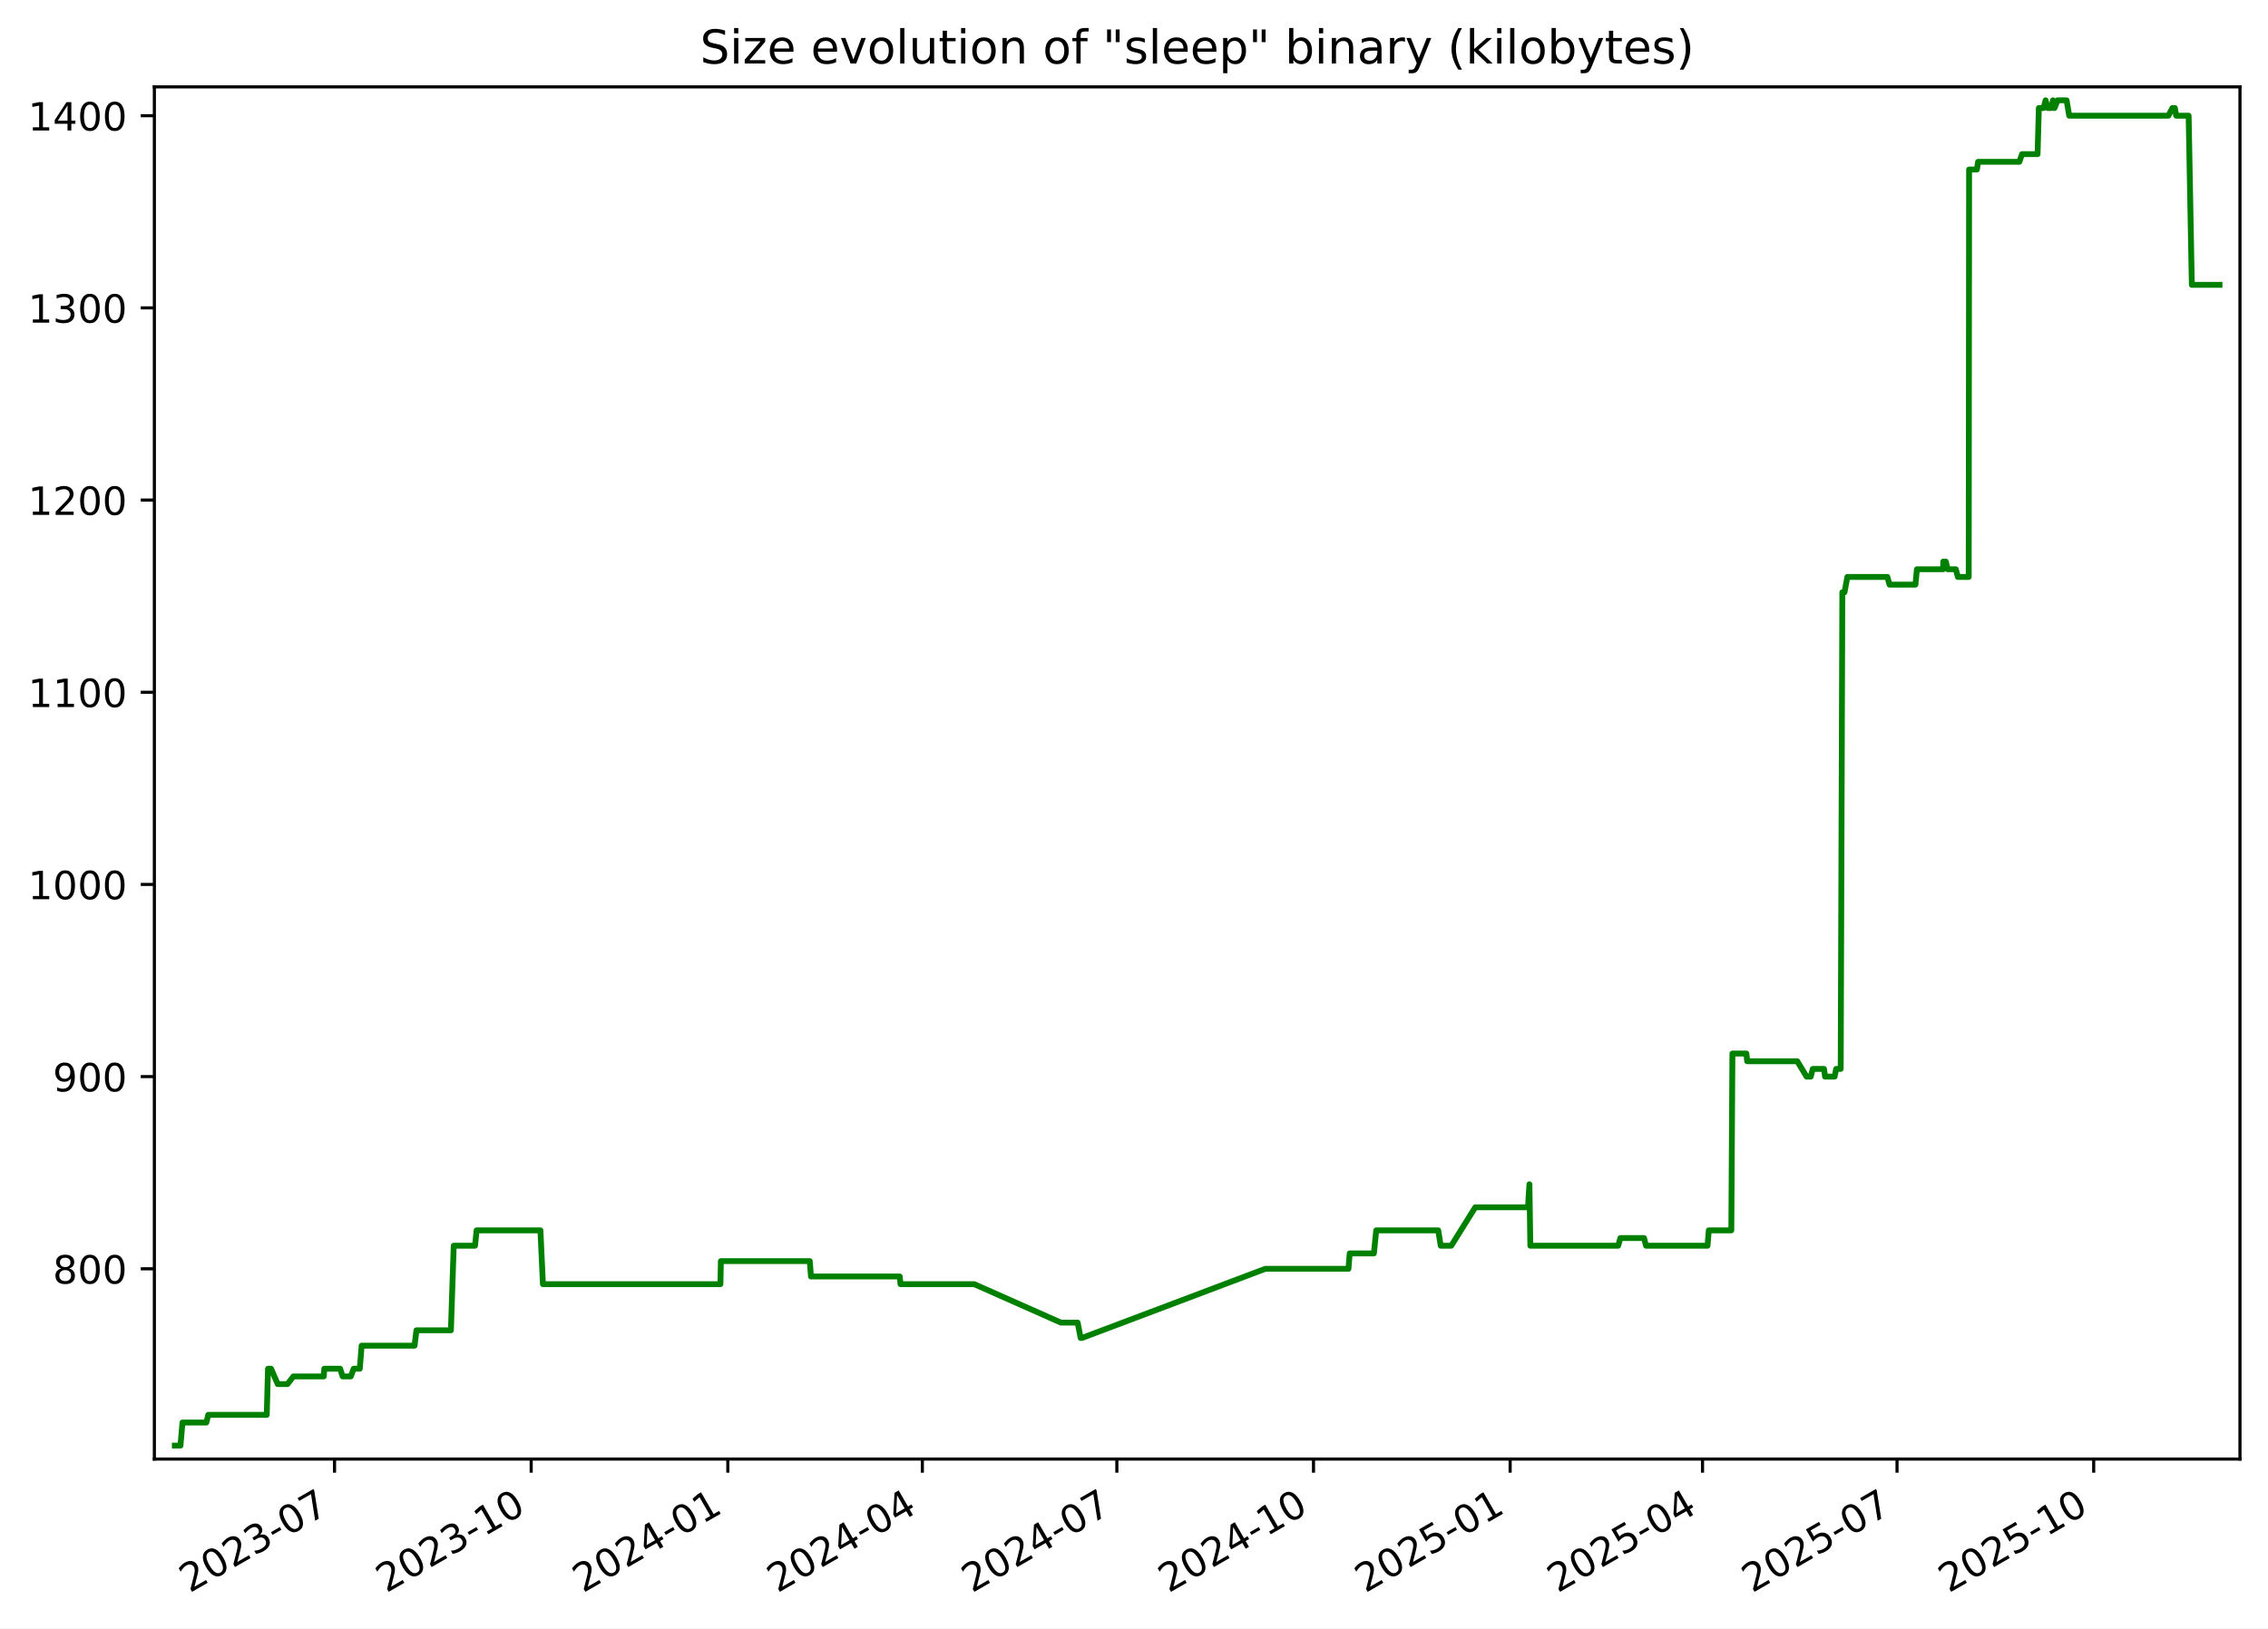
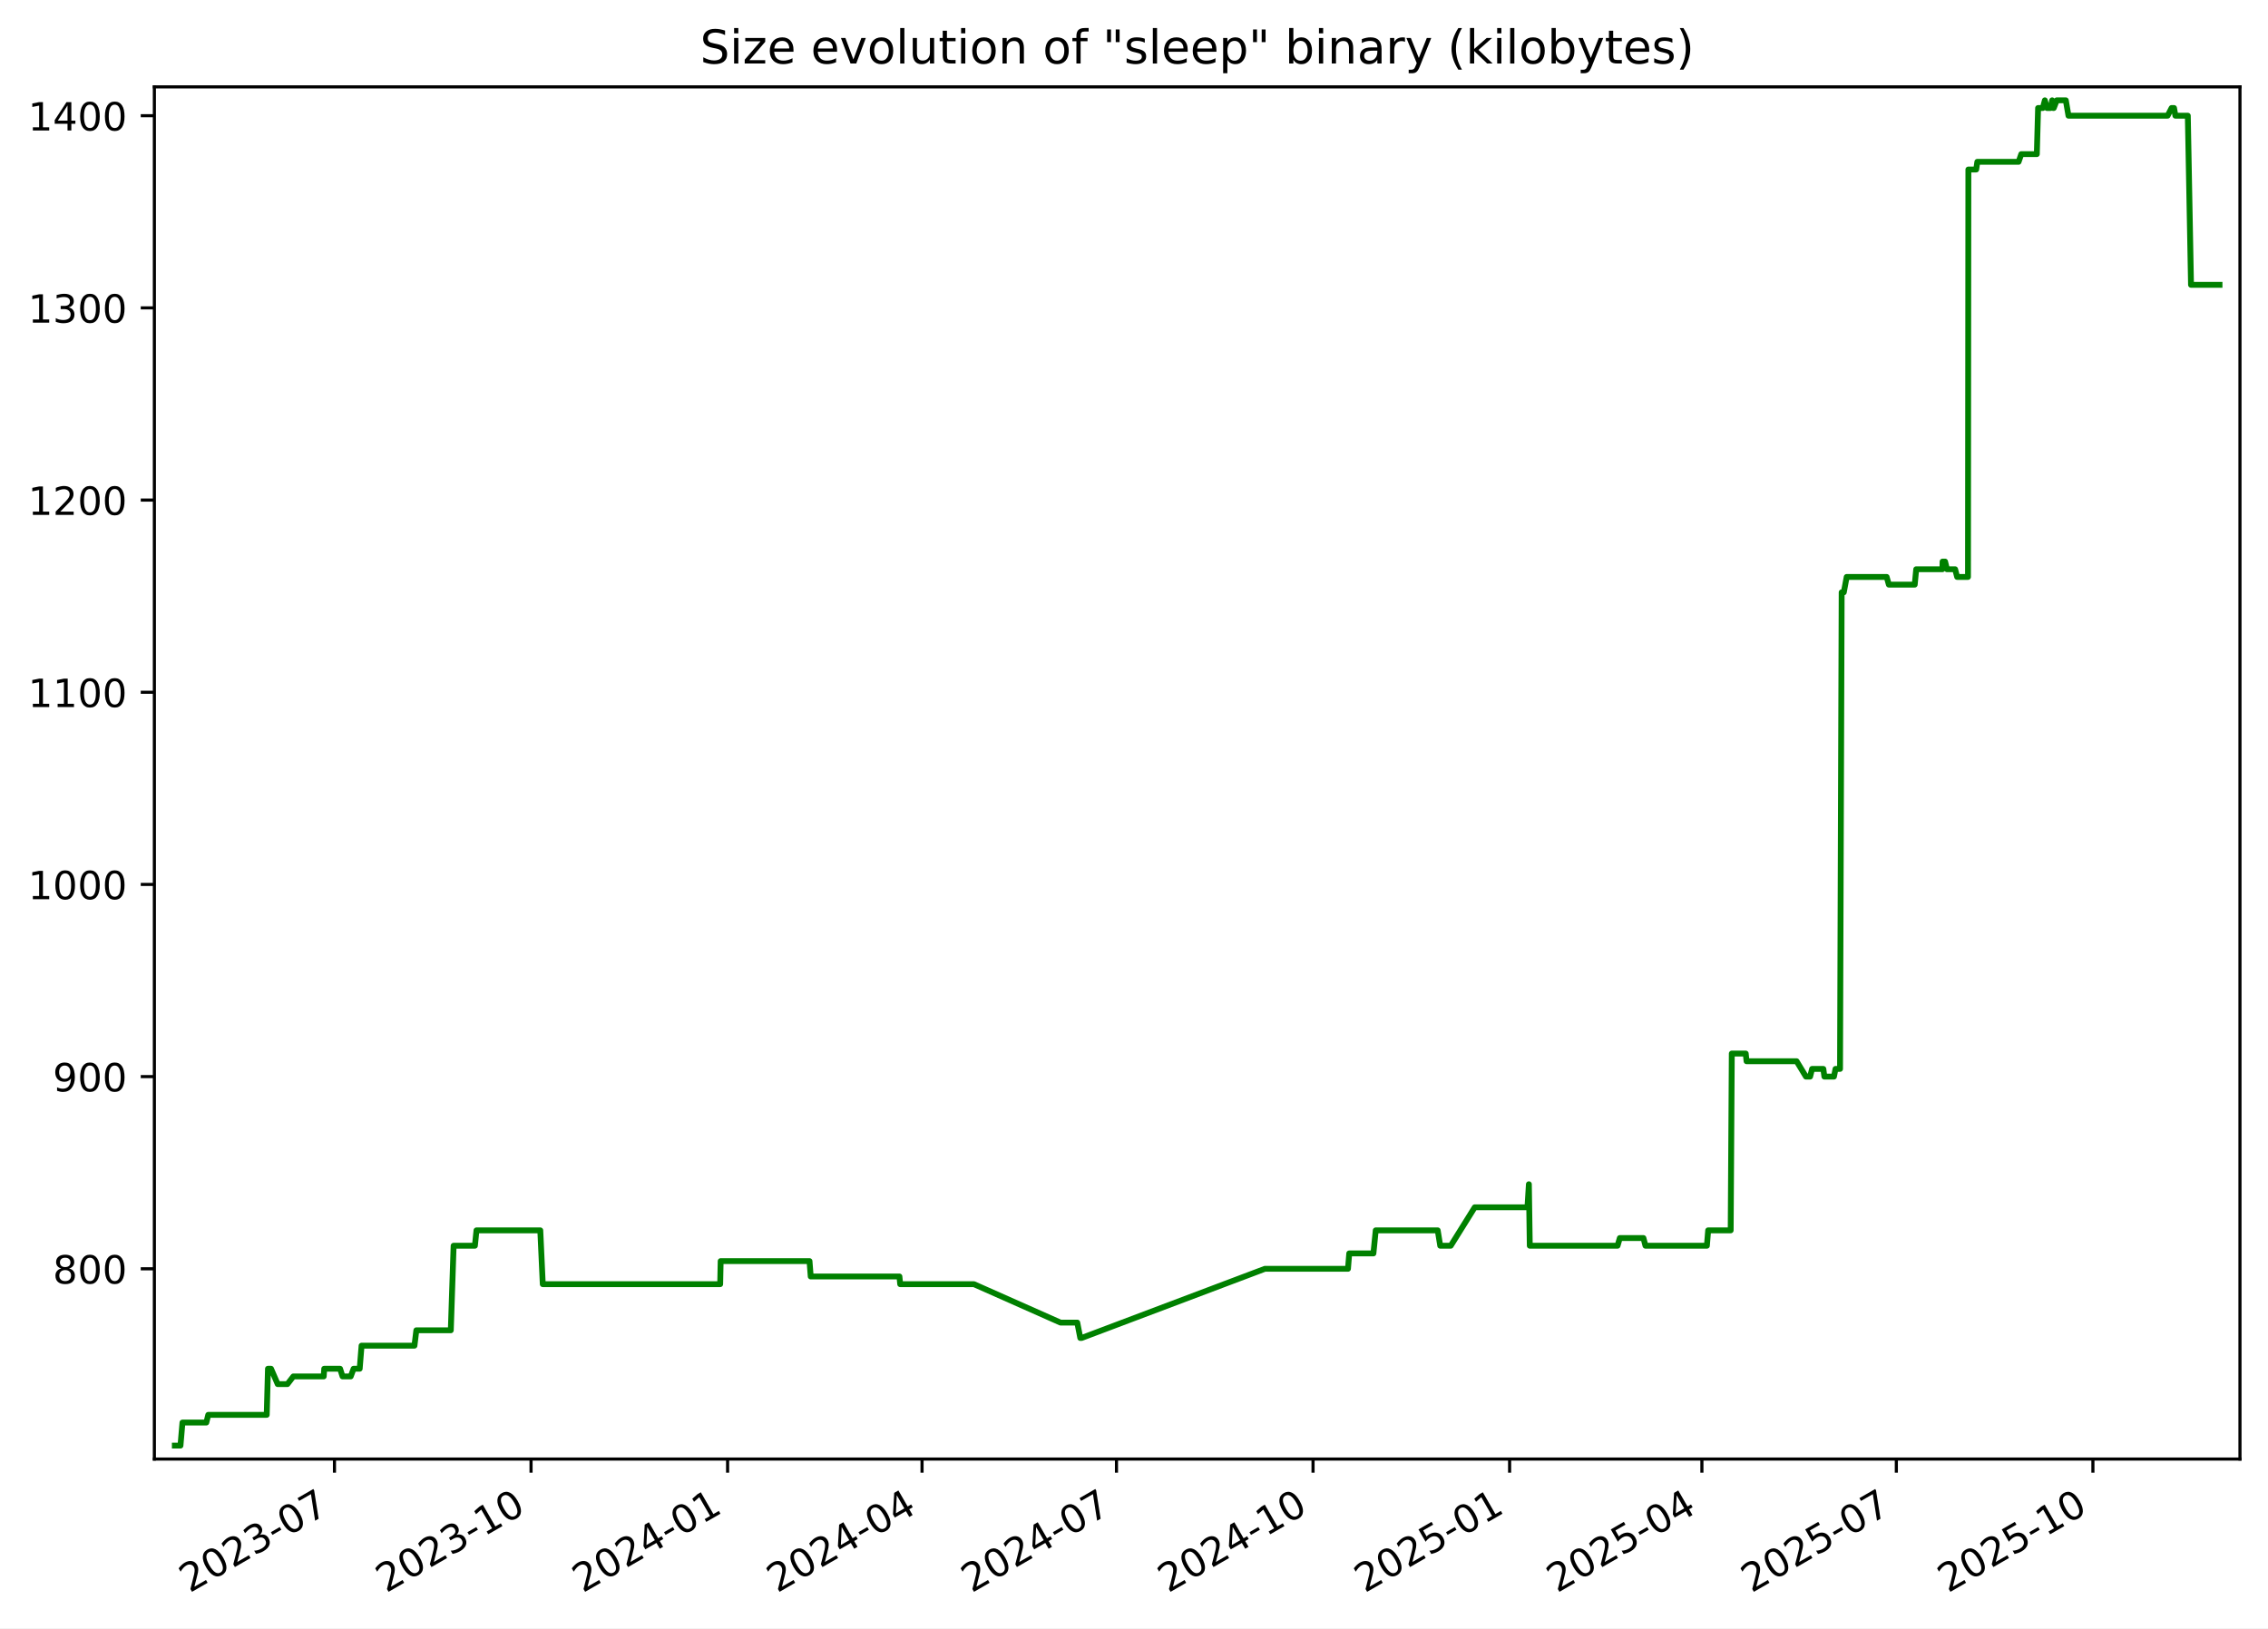
<svg xmlns="http://www.w3.org/2000/svg" xmlns:xlink="http://www.w3.org/1999/xlink" width="582.53pt" height="418.303pt" viewBox="0 0 582.53 418.303" version="1.1">
  <defs>
    <style type="text/css">*{stroke-linejoin: round; stroke-linecap: butt}</style>
  </defs>
  <g id="figure_1">
    <g id="patch_1">
      <path d="M -0 418.303  L 582.53 418.303  L 582.53 0  L -0 0  z " style="fill: #ffffff" />
    </g>
    <g id="axes_1">
      <g id="patch_2">
        <path d="M 39.65 374.83  L 575.33 374.83  L 575.33 22.318  L 39.65 22.318  z " style="fill: #ffffff" />
      </g>
      <g id="matplotlib.axis_1">
        <g id="xtick_1">
          <g id="line2d_1">
            <defs>
-               <path id="mabc9fa12fc" d="M 0 0  L 0 3.5  " style="stroke: #000000; stroke-width: 0.8" />
+               <path id="mcb34188fa7" d="M 0 0  L 0 3.5  " style="stroke: #000000; stroke-width: 0.8" />
            </defs>
            <g>
-               <use xlink:href="#mabc9fa12fc" x="85.924" y="374.83" style="stroke: #000000; stroke-width: 0.8" />
+               <use xlink:href="#mcb34188fa7" x="85.907" y="374.83" style="stroke: #000000; stroke-width: 0.8" />
            </g>
          </g>
          <g id="text_1">
-             <g transform="translate(48.6991 409.302) rotate(-30) scale(0.1 -0.1)">
+             <g transform="translate(48.6825 409.302) rotate(-30) scale(0.1 -0.1)">
              <defs>
                <path id="DejaVuSans-32" d="M 1228 531  L 3431 531  L 3431 0  L 469 0  L 469 531  Q 828 903 1448 1529  Q 2069 2156 2228 2338  Q 2531 2678 2651 2914  Q 2772 3150 2772 3378  Q 2772 3750 2511 3984  Q 2250 4219 1831 4219  Q 1534 4219 1204 4116  Q 875 4013 500 3803  L 500 4441  Q 881 4594 1212 4672  Q 1544 4750 1819 4750  Q 2544 4750 2975 4387  Q 3406 4025 3406 3419  Q 3406 3131 3298 2873  Q 3191 2616 2906 2266  Q 2828 2175 2409 1742  Q 1991 1309 1228 531  z " transform="scale(0.015625)" />
                <path id="DejaVuSans-30" d="M 2034 4250  Q 1547 4250 1301 3770  Q 1056 3291 1056 2328  Q 1056 1369 1301 889  Q 1547 409 2034 409  Q 2525 409 2770 889  Q 3016 1369 3016 2328  Q 3016 3291 2770 3770  Q 2525 4250 2034 4250  z M 2034 4750  Q 2819 4750 3233 4129  Q 3647 3509 3647 2328  Q 3647 1150 3233 529  Q 2819 -91 2034 -91  Q 1250 -91 836 529  Q 422 1150 422 2328  Q 422 3509 836 4129  Q 1250 4750 2034 4750  z " transform="scale(0.015625)" />
                <path id="DejaVuSans-33" d="M 2597 2516  Q 3050 2419 3304 2112  Q 3559 1806 3559 1356  Q 3559 666 3084 287  Q 2609 -91 1734 -91  Q 1441 -91 1130 -33  Q 819 25 488 141  L 488 750  Q 750 597 1062 519  Q 1375 441 1716 441  Q 2309 441 2620 675  Q 2931 909 2931 1356  Q 2931 1769 2642 2001  Q 2353 2234 1838 2234  L 1294 2234  L 1294 2753  L 1863 2753  Q 2328 2753 2575 2939  Q 2822 3125 2822 3475  Q 2822 3834 2567 4026  Q 2313 4219 1838 4219  Q 1578 4219 1281 4162  Q 984 4106 628 3988  L 628 4550  Q 988 4650 1302 4700  Q 1616 4750 1894 4750  Q 2613 4750 3031 4423  Q 3450 4097 3450 3541  Q 3450 3153 3228 2886  Q 3006 2619 2597 2516  z " transform="scale(0.015625)" />
                <path id="DejaVuSans-2d" d="M 313 2009  L 1997 2009  L 1997 1497  L 313 1497  L 313 2009  z " transform="scale(0.015625)" />
                <path id="DejaVuSans-37" d="M 525 4666  L 3525 4666  L 3525 4397  L 1831 0  L 1172 0  L 2766 4134  L 525 4134  L 525 4666  z " transform="scale(0.015625)" />
              </defs>
              <use xlink:href="#DejaVuSans-32" />
              <use xlink:href="#DejaVuSans-30" x="63.623" />
              <use xlink:href="#DejaVuSans-32" x="127.246" />
              <use xlink:href="#DejaVuSans-33" x="190.869" />
              <use xlink:href="#DejaVuSans-2d" x="254.492" />
              <use xlink:href="#DejaVuSans-30" x="290.576" />
              <use xlink:href="#DejaVuSans-37" x="354.199" />
            </g>
          </g>
        </g>
        <g id="xtick_2">
          <g id="line2d_2">
            <g>
-               <use xlink:href="#mabc9fa12fc" x="136.433" y="374.83" style="stroke: #000000; stroke-width: 0.8" />
+               <use xlink:href="#mcb34188fa7" x="136.396" y="374.83" style="stroke: #000000; stroke-width: 0.8" />
            </g>
          </g>
          <g id="text_2">
-             <g transform="translate(99.20779 409.302) rotate(-30) scale(0.1 -0.1)">
+             <g transform="translate(99.17074 409.302) rotate(-30) scale(0.1 -0.1)">
              <defs>
                <path id="DejaVuSans-31" d="M 794 531  L 1825 531  L 1825 4091  L 703 3866  L 703 4441  L 1819 4666  L 2450 4666  L 2450 531  L 3481 531  L 3481 0  L 794 0  L 794 531  z " transform="scale(0.015625)" />
              </defs>
              <use xlink:href="#DejaVuSans-32" />
              <use xlink:href="#DejaVuSans-30" x="63.623" />
              <use xlink:href="#DejaVuSans-32" x="127.246" />
              <use xlink:href="#DejaVuSans-33" x="190.869" />
              <use xlink:href="#DejaVuSans-2d" x="254.492" />
              <use xlink:href="#DejaVuSans-31" x="290.576" />
              <use xlink:href="#DejaVuSans-30" x="354.199" />
            </g>
          </g>
        </g>
        <g id="xtick_3">
          <g id="line2d_3">
            <g>
-               <use xlink:href="#mabc9fa12fc" x="186.941" y="374.83" style="stroke: #000000; stroke-width: 0.8" />
+               <use xlink:href="#mcb34188fa7" x="186.884" y="374.83" style="stroke: #000000; stroke-width: 0.8" />
            </g>
          </g>
          <g id="text_3">
-             <g transform="translate(149.7165 409.302) rotate(-30) scale(0.1 -0.1)">
+             <g transform="translate(149.659 409.302) rotate(-30) scale(0.1 -0.1)">
              <defs>
                <path id="DejaVuSans-34" d="M 2419 4116  L 825 1625  L 2419 1625  L 2419 4116  z M 2253 4666  L 3047 4666  L 3047 1625  L 3713 1625  L 3713 1100  L 3047 1100  L 3047 0  L 2419 0  L 2419 1100  L 313 1100  L 313 1709  L 2253 4666  z " transform="scale(0.015625)" />
              </defs>
              <use xlink:href="#DejaVuSans-32" />
              <use xlink:href="#DejaVuSans-30" x="63.623" />
              <use xlink:href="#DejaVuSans-32" x="127.246" />
              <use xlink:href="#DejaVuSans-34" x="190.869" />
              <use xlink:href="#DejaVuSans-2d" x="254.492" />
              <use xlink:href="#DejaVuSans-30" x="290.576" />
              <use xlink:href="#DejaVuSans-31" x="354.199" />
            </g>
          </g>
        </g>
        <g id="xtick_4">
          <g id="line2d_4">
            <g>
-               <use xlink:href="#mabc9fa12fc" x="236.901" y="374.83" style="stroke: #000000; stroke-width: 0.8" />
+               <use xlink:href="#mcb34188fa7" x="236.823" y="374.83" style="stroke: #000000; stroke-width: 0.8" />
            </g>
          </g>
          <g id="text_4">
-             <g transform="translate(199.6762 409.302) rotate(-30) scale(0.1 -0.1)">
+             <g transform="translate(199.5984 409.302) rotate(-30) scale(0.1 -0.1)">
              <use xlink:href="#DejaVuSans-32" />
              <use xlink:href="#DejaVuSans-30" x="63.623" />
              <use xlink:href="#DejaVuSans-32" x="127.246" />
              <use xlink:href="#DejaVuSans-34" x="190.869" />
              <use xlink:href="#DejaVuSans-2d" x="254.492" />
              <use xlink:href="#DejaVuSans-30" x="290.576" />
              <use xlink:href="#DejaVuSans-34" x="354.199" />
            </g>
          </g>
        </g>
        <g id="xtick_5">
          <g id="line2d_5">
            <g>
-               <use xlink:href="#mabc9fa12fc" x="286.861" y="374.83" style="stroke: #000000; stroke-width: 0.8" />
+               <use xlink:href="#mcb34188fa7" x="286.763" y="374.83" style="stroke: #000000; stroke-width: 0.8" />
            </g>
          </g>
          <g id="text_5">
-             <g transform="translate(249.6358 409.302) rotate(-30) scale(0.1 -0.1)">
+             <g transform="translate(249.5379 409.302) rotate(-30) scale(0.1 -0.1)">
              <use xlink:href="#DejaVuSans-32" />
              <use xlink:href="#DejaVuSans-30" x="63.623" />
              <use xlink:href="#DejaVuSans-32" x="127.246" />
              <use xlink:href="#DejaVuSans-34" x="190.869" />
              <use xlink:href="#DejaVuSans-2d" x="254.492" />
              <use xlink:href="#DejaVuSans-30" x="290.576" />
              <use xlink:href="#DejaVuSans-37" x="354.199" />
            </g>
          </g>
        </g>
        <g id="xtick_6">
          <g id="line2d_6">
            <g>
-               <use xlink:href="#mabc9fa12fc" x="337.369" y="374.83" style="stroke: #000000; stroke-width: 0.8" />
+               <use xlink:href="#mcb34188fa7" x="337.251" y="374.83" style="stroke: #000000; stroke-width: 0.8" />
            </g>
          </g>
          <g id="text_6">
-             <g transform="translate(300.1445 409.302) rotate(-30) scale(0.1 -0.1)">
+             <g transform="translate(300.0261 409.302) rotate(-30) scale(0.1 -0.1)">
              <use xlink:href="#DejaVuSans-32" />
              <use xlink:href="#DejaVuSans-30" x="63.623" />
              <use xlink:href="#DejaVuSans-32" x="127.246" />
              <use xlink:href="#DejaVuSans-34" x="190.869" />
              <use xlink:href="#DejaVuSans-2d" x="254.492" />
              <use xlink:href="#DejaVuSans-31" x="290.576" />
              <use xlink:href="#DejaVuSans-30" x="354.199" />
            </g>
          </g>
        </g>
        <g id="xtick_7">
          <g id="line2d_7">
            <g>
-               <use xlink:href="#mabc9fa12fc" x="387.878" y="374.83" style="stroke: #000000; stroke-width: 0.8" />
+               <use xlink:href="#mcb34188fa7" x="387.739" y="374.83" style="stroke: #000000; stroke-width: 0.8" />
            </g>
          </g>
          <g id="text_7">
-             <g transform="translate(350.6532 409.302) rotate(-30) scale(0.1 -0.1)">
+             <g transform="translate(350.5144 409.302) rotate(-30) scale(0.1 -0.1)">
              <defs>
                <path id="DejaVuSans-35" d="M 691 4666  L 3169 4666  L 3169 4134  L 1269 4134  L 1269 2991  Q 1406 3038 1543 3061  Q 1681 3084 1819 3084  Q 2600 3084 3056 2656  Q 3513 2228 3513 1497  Q 3513 744 3044 326  Q 2575 -91 1722 -91  Q 1428 -91 1123 -41  Q 819 9 494 109  L 494 744  Q 775 591 1075 516  Q 1375 441 1709 441  Q 2250 441 2565 725  Q 2881 1009 2881 1497  Q 2881 1984 2565 2268  Q 2250 2553 1709 2553  Q 1456 2553 1204 2497  Q 953 2441 691 2322  L 691 4666  z " transform="scale(0.015625)" />
              </defs>
              <use xlink:href="#DejaVuSans-32" />
              <use xlink:href="#DejaVuSans-30" x="63.623" />
              <use xlink:href="#DejaVuSans-32" x="127.246" />
              <use xlink:href="#DejaVuSans-35" x="190.869" />
              <use xlink:href="#DejaVuSans-2d" x="254.492" />
              <use xlink:href="#DejaVuSans-30" x="290.576" />
              <use xlink:href="#DejaVuSans-31" x="354.199" />
            </g>
          </g>
        </g>
        <g id="xtick_8">
          <g id="line2d_8">
            <g>
-               <use xlink:href="#mabc9fa12fc" x="437.289" y="374.83" style="stroke: #000000; stroke-width: 0.8" />
+               <use xlink:href="#mcb34188fa7" x="437.13" y="374.83" style="stroke: #000000; stroke-width: 0.8" />
            </g>
          </g>
          <g id="text_8">
-             <g transform="translate(400.0639 409.302) rotate(-30) scale(0.1 -0.1)">
+             <g transform="translate(399.9051 409.302) rotate(-30) scale(0.1 -0.1)">
              <use xlink:href="#DejaVuSans-32" />
              <use xlink:href="#DejaVuSans-30" x="63.623" />
              <use xlink:href="#DejaVuSans-32" x="127.246" />
              <use xlink:href="#DejaVuSans-35" x="190.869" />
              <use xlink:href="#DejaVuSans-2d" x="254.492" />
              <use xlink:href="#DejaVuSans-30" x="290.576" />
              <use xlink:href="#DejaVuSans-34" x="354.199" />
            </g>
          </g>
        </g>
        <g id="xtick_9">
          <g id="line2d_9">
            <g>
-               <use xlink:href="#mabc9fa12fc" x="487.248" y="374.83" style="stroke: #000000; stroke-width: 0.8" />
+               <use xlink:href="#mcb34188fa7" x="487.069" y="374.83" style="stroke: #000000; stroke-width: 0.8" />
            </g>
          </g>
          <g id="text_9">
-             <g transform="translate(450.0236 409.302) rotate(-30) scale(0.1 -0.1)">
+             <g transform="translate(449.8445 409.302) rotate(-30) scale(0.1 -0.1)">
              <use xlink:href="#DejaVuSans-32" />
              <use xlink:href="#DejaVuSans-30" x="63.623" />
              <use xlink:href="#DejaVuSans-32" x="127.246" />
              <use xlink:href="#DejaVuSans-35" x="190.869" />
              <use xlink:href="#DejaVuSans-2d" x="254.492" />
              <use xlink:href="#DejaVuSans-30" x="290.576" />
              <use xlink:href="#DejaVuSans-37" x="354.199" />
            </g>
          </g>
        </g>
        <g id="xtick_10">
          <g id="line2d_10">
            <g>
-               <use xlink:href="#mabc9fa12fc" x="537.757" y="374.83" style="stroke: #000000; stroke-width: 0.8" />
+               <use xlink:href="#mcb34188fa7" x="537.558" y="374.83" style="stroke: #000000; stroke-width: 0.8" />
            </g>
          </g>
          <g id="text_10">
-             <g transform="translate(500.5322 409.302) rotate(-30) scale(0.1 -0.1)">
+             <g transform="translate(500.3327 409.302) rotate(-30) scale(0.1 -0.1)">
              <use xlink:href="#DejaVuSans-32" />
              <use xlink:href="#DejaVuSans-30" x="63.623" />
              <use xlink:href="#DejaVuSans-32" x="127.246" />
              <use xlink:href="#DejaVuSans-35" x="190.869" />
              <use xlink:href="#DejaVuSans-2d" x="254.492" />
              <use xlink:href="#DejaVuSans-31" x="290.576" />
              <use xlink:href="#DejaVuSans-30" x="354.199" />
            </g>
          </g>
        </g>
      </g>
      <g id="matplotlib.axis_2">
        <g id="ytick_1">
          <g id="line2d_11">
            <defs>
-               <path id="m7bd4a6ca8e" d="M 0 0  L -3.5 0  " style="stroke: #000000; stroke-width: 0.8" />
+               <path id="m05cca117c2" d="M 0 0  L -3.5 0  " style="stroke: #000000; stroke-width: 0.8" />
            </defs>
            <g>
-               <use xlink:href="#m7bd4a6ca8e" x="39.65" y="325.952" style="stroke: #000000; stroke-width: 0.8" />
+               <use xlink:href="#m05cca117c2" x="39.65" y="325.952" style="stroke: #000000; stroke-width: 0.8" />
            </g>
          </g>
          <g id="text_11">
            <g transform="translate(13.5625 329.7516) scale(0.1 -0.1)">
              <defs>
                <path id="DejaVuSans-38" d="M 2034 2216  Q 1584 2216 1326 1975  Q 1069 1734 1069 1313  Q 1069 891 1326 650  Q 1584 409 2034 409  Q 2484 409 2743 651  Q 3003 894 3003 1313  Q 3003 1734 2745 1975  Q 2488 2216 2034 2216  z M 1403 2484  Q 997 2584 770 2862  Q 544 3141 544 3541  Q 544 4100 942 4425  Q 1341 4750 2034 4750  Q 2731 4750 3128 4425  Q 3525 4100 3525 3541  Q 3525 3141 3298 2862  Q 3072 2584 2669 2484  Q 3125 2378 3379 2068  Q 3634 1759 3634 1313  Q 3634 634 3220 271  Q 2806 -91 2034 -91  Q 1263 -91 848 271  Q 434 634 434 1313  Q 434 1759 690 2068  Q 947 2378 1403 2484  z M 1172 3481  Q 1172 3119 1398 2916  Q 1625 2713 2034 2713  Q 2441 2713 2670 2916  Q 2900 3119 2900 3481  Q 2900 3844 2670 4047  Q 2441 4250 2034 4250  Q 1625 4250 1398 4047  Q 1172 3844 1172 3481  z " transform="scale(0.015625)" />
              </defs>
              <use xlink:href="#DejaVuSans-38" />
              <use xlink:href="#DejaVuSans-30" x="63.623" />
              <use xlink:href="#DejaVuSans-30" x="127.246" />
            </g>
          </g>
        </g>
        <g id="ytick_2">
          <g id="line2d_12">
            <g>
-               <use xlink:href="#m7bd4a6ca8e" x="39.65" y="276.581" style="stroke: #000000; stroke-width: 0.8" />
+               <use xlink:href="#m05cca117c2" x="39.65" y="276.581" style="stroke: #000000; stroke-width: 0.8" />
            </g>
          </g>
          <g id="text_12">
            <g transform="translate(13.5625 280.3802) scale(0.1 -0.1)">
              <defs>
                <path id="DejaVuSans-39" d="M 703 97  L 703 672  Q 941 559 1184 500  Q 1428 441 1663 441  Q 2288 441 2617 861  Q 2947 1281 2994 2138  Q 2813 1869 2534 1725  Q 2256 1581 1919 1581  Q 1219 1581 811 2004  Q 403 2428 403 3163  Q 403 3881 828 4315  Q 1253 4750 1959 4750  Q 2769 4750 3195 4129  Q 3622 3509 3622 2328  Q 3622 1225 3098 567  Q 2575 -91 1691 -91  Q 1453 -91 1209 -44  Q 966 3 703 97  z M 1959 2075  Q 2384 2075 2632 2365  Q 2881 2656 2881 3163  Q 2881 3666 2632 3958  Q 2384 4250 1959 4250  Q 1534 4250 1286 3958  Q 1038 3666 1038 3163  Q 1038 2656 1286 2365  Q 1534 2075 1959 2075  z " transform="scale(0.015625)" />
              </defs>
              <use xlink:href="#DejaVuSans-39" />
              <use xlink:href="#DejaVuSans-30" x="63.623" />
              <use xlink:href="#DejaVuSans-30" x="127.246" />
            </g>
          </g>
        </g>
        <g id="ytick_3">
          <g id="line2d_13">
            <g>
-               <use xlink:href="#m7bd4a6ca8e" x="39.65" y="227.21" style="stroke: #000000; stroke-width: 0.8" />
+               <use xlink:href="#m05cca117c2" x="39.65" y="227.21" style="stroke: #000000; stroke-width: 0.8" />
            </g>
          </g>
          <g id="text_13">
            <g transform="translate(7.2 231.0088) scale(0.1 -0.1)">
              <use xlink:href="#DejaVuSans-31" />
              <use xlink:href="#DejaVuSans-30" x="63.623" />
              <use xlink:href="#DejaVuSans-30" x="127.246" />
              <use xlink:href="#DejaVuSans-30" x="190.869" />
            </g>
          </g>
        </g>
        <g id="ytick_4">
          <g id="line2d_14">
            <g>
-               <use xlink:href="#m7bd4a6ca8e" x="39.65" y="177.838" style="stroke: #000000; stroke-width: 0.8" />
+               <use xlink:href="#m05cca117c2" x="39.65" y="177.838" style="stroke: #000000; stroke-width: 0.8" />
            </g>
          </g>
          <g id="text_14">
            <g transform="translate(7.2 181.6373) scale(0.1 -0.1)">
              <use xlink:href="#DejaVuSans-31" />
              <use xlink:href="#DejaVuSans-31" x="63.623" />
              <use xlink:href="#DejaVuSans-30" x="127.246" />
              <use xlink:href="#DejaVuSans-30" x="190.869" />
            </g>
          </g>
        </g>
        <g id="ytick_5">
          <g id="line2d_15">
            <g>
-               <use xlink:href="#m7bd4a6ca8e" x="39.65" y="128.467" style="stroke: #000000; stroke-width: 0.8" />
+               <use xlink:href="#m05cca117c2" x="39.65" y="128.467" style="stroke: #000000; stroke-width: 0.8" />
            </g>
          </g>
          <g id="text_15">
            <g transform="translate(7.2 132.2659) scale(0.1 -0.1)">
              <use xlink:href="#DejaVuSans-31" />
              <use xlink:href="#DejaVuSans-32" x="63.623" />
              <use xlink:href="#DejaVuSans-30" x="127.246" />
              <use xlink:href="#DejaVuSans-30" x="190.869" />
            </g>
          </g>
        </g>
        <g id="ytick_6">
          <g id="line2d_16">
            <g>
-               <use xlink:href="#m7bd4a6ca8e" x="39.65" y="79.095" style="stroke: #000000; stroke-width: 0.8" />
+               <use xlink:href="#m05cca117c2" x="39.65" y="79.095" style="stroke: #000000; stroke-width: 0.8" />
            </g>
          </g>
          <g id="text_16">
            <g transform="translate(7.2 82.89449) scale(0.1 -0.1)">
              <use xlink:href="#DejaVuSans-31" />
              <use xlink:href="#DejaVuSans-33" x="63.623" />
              <use xlink:href="#DejaVuSans-30" x="127.246" />
              <use xlink:href="#DejaVuSans-30" x="190.869" />
            </g>
          </g>
        </g>
        <g id="ytick_7">
          <g id="line2d_17">
            <g>
-               <use xlink:href="#m7bd4a6ca8e" x="39.65" y="29.724" style="stroke: #000000; stroke-width: 0.8" />
+               <use xlink:href="#m05cca117c2" x="39.65" y="29.724" style="stroke: #000000; stroke-width: 0.8" />
            </g>
          </g>
          <g id="text_17">
            <g transform="translate(7.2 33.52306) scale(0.1 -0.1)">
              <use xlink:href="#DejaVuSans-31" />
              <use xlink:href="#DejaVuSans-34" x="63.623" />
              <use xlink:href="#DejaVuSans-30" x="127.246" />
              <use xlink:href="#DejaVuSans-30" x="190.869" />
            </g>
          </g>
        </g>
      </g>
      <g id="line2d_18">
-         <path d="M 44.902 371.374  L 46.355 371.374  L 46.863 365.45  L 52.999 365.45  L 53.493 363.475  L 68.516 363.475  L 68.838 351.626  L 69.622 351.626  L 71.334 355.575  L 73.834 355.575  L 75.359 353.6  L 83.165 353.6  L 83.29 351.626  L 87.363 351.626  L 88 353.6  L 90.104 353.6  L 90.84 351.626  L 92.407 351.626  L 92.886 345.701  L 106.479 345.701  L 106.961 341.751  L 115.816 341.751  L 116.539 320.028  L 122.01 320.028  L 122.414 316.078  L 138.81 316.078  L 139.447 329.902  L 185.036 329.902  L 185.155 323.978  L 207.988 323.978  L 208.296 327.927  L 231.092 327.927  L 231.287 329.902  L 250.231 329.902  L 272.483 339.776  L 276.789 339.776  L 277.563 343.726  L 277.897 343.726  L 325.008 325.952  L 346.349 325.952  L 346.669 322.003  L 352.883 322.003  L 353.477 316.078  L 369.405 316.078  L 370.049 320.028  L 372.752 320.028  L 378.919 310.154  L 392.465 310.154  L 392.831 304.229  L 393.062 320.028  L 415.618 320.028  L 416.195 318.053  L 422.266 318.053  L 422.783 320.028  L 438.573 320.028  L 438.896 316.078  L 444.687 316.078  L 444.966 270.656  L 448.553 270.656  L 448.76 272.631  L 461.622 272.631  L 464.021 276.581  L 465.091 276.581  L 465.596 274.606  L 468.494 274.606  L 468.757 276.581  L 471.22 276.581  L 471.617 274.606  L 472.782 274.606  L 473.199 152.165  L 473.754 152.165  L 474.487 148.215  L 484.762 148.215  L 485.323 150.19  L 491.976 150.19  L 492.354 146.24  L 499.079 146.24  L 499.132 144.266  L 499.772 144.266  L 500.264 146.24  L 502.354 146.24  L 502.872 148.215  L 505.661 148.215  L 505.759 43.548  L 507.769 43.548  L 508.058 41.573  L 518.664 41.573  L 519.35 39.598  L 523.347 39.598  L 523.673 27.749  L 524.887 27.749  L 525.409 25.774  L 525.947 27.749  L 526.901 27.749  L 527.284 25.774  L 527.535 27.749  L 527.701 27.749  L 528.468 25.774  L 530.798 25.774  L 531.479 29.724  L 556.953 29.724  L 557.973 27.749  L 558.605 27.749  L 558.95 29.724  L 562.146 29.724  L 562.967 73.171  L 570.078 73.171  L 570.078 73.171  " clip-path="url(#paac880b80a)" style="fill: none; stroke: #008000; stroke-width: 1.5; stroke-linecap: square" />
+         <path d="M 44.902 371.374  L 46.355 371.374  L 46.863 365.45  L 52.996 365.45  L 53.49 363.475  L 68.507 363.475  L 68.828 351.626  L 69.612 351.626  L 71.323 355.575  L 73.822 355.575  L 75.347 353.6  L 83.15 353.6  L 83.275 351.626  L 87.346 351.626  L 87.982 353.6  L 90.085 353.6  L 90.821 351.626  L 92.388 351.626  L 92.866 345.701  L 106.454 345.701  L 106.936 341.751  L 115.788 341.751  L 116.51 320.028  L 121.979 320.028  L 122.382 316.078  L 138.772 316.078  L 139.408 329.902  L 184.979 329.902  L 185.098 323.978  L 207.922 323.978  L 208.23 327.927  L 231.017 327.927  L 231.212 329.902  L 250.148 329.902  L 272.391 339.776  L 276.695 339.776  L 277.469 343.726  L 277.803 343.726  L 324.895 325.952  L 346.227 325.952  L 346.547 322.003  L 352.759 322.003  L 353.352 316.078  L 369.274 316.078  L 369.918 320.028  L 372.62 320.028  L 378.784 310.154  L 392.325 310.154  L 392.69 304.229  L 392.921 320.028  L 415.468 320.028  L 416.045 318.053  L 422.114 318.053  L 422.63 320.028  L 438.413 320.028  L 438.737 316.078  L 444.525 316.078  L 444.805 270.656  L 448.39 270.656  L 448.597 272.631  L 461.454 272.631  L 463.852 276.581  L 464.921 276.581  L 465.425 274.606  L 468.322 274.606  L 468.586 276.581  L 471.047 276.581  L 471.444 274.606  L 472.609 274.606  L 473.026 152.165  L 473.58 152.165  L 474.313 148.215  L 484.584 148.215  L 485.145 150.19  L 491.795 150.19  L 492.173 146.24  L 498.896 146.24  L 498.948 144.266  L 499.588 144.266  L 500.08 146.24  L 502.169 146.24  L 502.687 148.215  L 505.474 148.215  L 505.572 43.548  L 507.582 43.548  L 507.871 41.573  L 518.473 41.573  L 519.158 39.598  L 523.153 39.598  L 523.479 27.749  L 524.693 27.749  L 525.215 25.774  L 525.752 27.749  L 526.705 27.749  L 527.089 25.774  L 527.34 27.749  L 527.506 27.749  L 528.272 25.774  L 530.601 25.774  L 531.282 29.724  L 556.746 29.724  L 557.765 27.749  L 558.398 27.749  L 558.742 29.724  L 561.936 29.724  L 562.758 73.171  L 570.078 73.171  L 570.078 73.171  " clip-path="url(#p3f3836f04d)" style="fill: none; stroke: #008000; stroke-width: 1.5; stroke-linecap: square" />
      </g>
      <g id="patch_3">
        <path d="M 39.65 374.83  L 39.65 22.318  " style="fill: none; stroke: #000000; stroke-width: 0.8; stroke-linejoin: miter; stroke-linecap: square" />
      </g>
      <g id="patch_4">
        <path d="M 575.33 374.83  L 575.33 22.318  " style="fill: none; stroke: #000000; stroke-width: 0.8; stroke-linejoin: miter; stroke-linecap: square" />
      </g>
      <g id="patch_5">
        <path d="M 39.65 374.83  L 575.33 374.83  " style="fill: none; stroke: #000000; stroke-width: 0.8; stroke-linejoin: miter; stroke-linecap: square" />
      </g>
      <g id="patch_6">
        <path d="M 39.65 22.318  L 575.33 22.318  " style="fill: none; stroke: #000000; stroke-width: 0.8; stroke-linejoin: miter; stroke-linecap: square" />
      </g>
      <g id="text_18">
        <g transform="translate(179.8091 16.31812) scale(0.12 -0.12)">
          <defs>
            <path id="DejaVuSans-53" d="M 3425 4513  L 3425 3897  Q 3066 4069 2747 4153  Q 2428 4238 2131 4238  Q 1616 4238 1336 4038  Q 1056 3838 1056 3469  Q 1056 3159 1242 3001  Q 1428 2844 1947 2747  L 2328 2669  Q 3034 2534 3370 2195  Q 3706 1856 3706 1288  Q 3706 609 3251 259  Q 2797 -91 1919 -91  Q 1588 -91 1214 -16  Q 841 59 441 206  L 441 856  Q 825 641 1194 531  Q 1563 422 1919 422  Q 2459 422 2753 634  Q 3047 847 3047 1241  Q 3047 1584 2836 1778  Q 2625 1972 2144 2069  L 1759 2144  Q 1053 2284 737 2584  Q 422 2884 422 3419  Q 422 4038 858 4394  Q 1294 4750 2059 4750  Q 2388 4750 2728 4690  Q 3069 4631 3425 4513  z " transform="scale(0.015625)" />
            <path id="DejaVuSans-69" d="M 603 3500  L 1178 3500  L 1178 0  L 603 0  L 603 3500  z M 603 4863  L 1178 4863  L 1178 4134  L 603 4134  L 603 4863  z " transform="scale(0.015625)" />
            <path id="DejaVuSans-7a" d="M 353 3500  L 3084 3500  L 3084 2975  L 922 459  L 3084 459  L 3084 0  L 275 0  L 275 525  L 2438 3041  L 353 3041  L 353 3500  z " transform="scale(0.015625)" />
            <path id="DejaVuSans-65" d="M 3597 1894  L 3597 1613  L 953 1613  Q 991 1019 1311 708  Q 1631 397 2203 397  Q 2534 397 2845 478  Q 3156 559 3463 722  L 3463 178  Q 3153 47 2828 -22  Q 2503 -91 2169 -91  Q 1331 -91 842 396  Q 353 884 353 1716  Q 353 2575 817 3079  Q 1281 3584 2069 3584  Q 2775 3584 3186 3129  Q 3597 2675 3597 1894  z M 3022 2063  Q 3016 2534 2758 2815  Q 2500 3097 2075 3097  Q 1594 3097 1305 2825  Q 1016 2553 972 2059  L 3022 2063  z " transform="scale(0.015625)" />
            <path id="DejaVuSans-20" transform="scale(0.015625)" />
            <path id="DejaVuSans-76" d="M 191 3500  L 800 3500  L 1894 563  L 2988 3500  L 3597 3500  L 2284 0  L 1503 0  L 191 3500  z " transform="scale(0.015625)" />
            <path id="DejaVuSans-6f" d="M 1959 3097  Q 1497 3097 1228 2736  Q 959 2375 959 1747  Q 959 1119 1226 758  Q 1494 397 1959 397  Q 2419 397 2687 759  Q 2956 1122 2956 1747  Q 2956 2369 2687 2733  Q 2419 3097 1959 3097  z M 1959 3584  Q 2709 3584 3137 3096  Q 3566 2609 3566 1747  Q 3566 888 3137 398  Q 2709 -91 1959 -91  Q 1206 -91 779 398  Q 353 888 353 1747  Q 353 2609 779 3096  Q 1206 3584 1959 3584  z " transform="scale(0.015625)" />
            <path id="DejaVuSans-6c" d="M 603 4863  L 1178 4863  L 1178 0  L 603 0  L 603 4863  z " transform="scale(0.015625)" />
            <path id="DejaVuSans-75" d="M 544 1381  L 544 3500  L 1119 3500  L 1119 1403  Q 1119 906 1312 657  Q 1506 409 1894 409  Q 2359 409 2629 706  Q 2900 1003 2900 1516  L 2900 3500  L 3475 3500  L 3475 0  L 2900 0  L 2900 538  Q 2691 219 2414 64  Q 2138 -91 1772 -91  Q 1169 -91 856 284  Q 544 659 544 1381  z M 1991 3584  L 1991 3584  z " transform="scale(0.015625)" />
            <path id="DejaVuSans-74" d="M 1172 4494  L 1172 3500  L 2356 3500  L 2356 3053  L 1172 3053  L 1172 1153  Q 1172 725 1289 603  Q 1406 481 1766 481  L 2356 481  L 2356 0  L 1766 0  Q 1100 0 847 248  Q 594 497 594 1153  L 594 3053  L 172 3053  L 172 3500  L 594 3500  L 594 4494  L 1172 4494  z " transform="scale(0.015625)" />
            <path id="DejaVuSans-6e" d="M 3513 2113  L 3513 0  L 2938 0  L 2938 2094  Q 2938 2591 2744 2837  Q 2550 3084 2163 3084  Q 1697 3084 1428 2787  Q 1159 2491 1159 1978  L 1159 0  L 581 0  L 581 3500  L 1159 3500  L 1159 2956  Q 1366 3272 1645 3428  Q 1925 3584 2291 3584  Q 2894 3584 3203 3211  Q 3513 2838 3513 2113  z " transform="scale(0.015625)" />
            <path id="DejaVuSans-66" d="M 2375 4863  L 2375 4384  L 1825 4384  Q 1516 4384 1395 4259  Q 1275 4134 1275 3809  L 1275 3500  L 2222 3500  L 2222 3053  L 1275 3053  L 1275 0  L 697 0  L 697 3053  L 147 3053  L 147 3500  L 697 3500  L 697 3744  Q 697 4328 969 4595  Q 1241 4863 1831 4863  L 2375 4863  z " transform="scale(0.015625)" />
            <path id="DejaVuSans-22" d="M 1147 4666  L 1147 2931  L 616 2931  L 616 4666  L 1147 4666  z M 2328 4666  L 2328 2931  L 1797 2931  L 1797 4666  L 2328 4666  z " transform="scale(0.015625)" />
            <path id="DejaVuSans-73" d="M 2834 3397  L 2834 2853  Q 2591 2978 2328 3040  Q 2066 3103 1784 3103  Q 1356 3103 1142 2972  Q 928 2841 928 2578  Q 928 2378 1081 2264  Q 1234 2150 1697 2047  L 1894 2003  Q 2506 1872 2764 1633  Q 3022 1394 3022 966  Q 3022 478 2636 193  Q 2250 -91 1575 -91  Q 1294 -91 989 -36  Q 684 19 347 128  L 347 722  Q 666 556 975 473  Q 1284 391 1588 391  Q 1994 391 2212 530  Q 2431 669 2431 922  Q 2431 1156 2273 1281  Q 2116 1406 1581 1522  L 1381 1569  Q 847 1681 609 1914  Q 372 2147 372 2553  Q 372 3047 722 3315  Q 1072 3584 1716 3584  Q 2034 3584 2315 3537  Q 2597 3491 2834 3397  z " transform="scale(0.015625)" />
            <path id="DejaVuSans-70" d="M 1159 525  L 1159 -1331  L 581 -1331  L 581 3500  L 1159 3500  L 1159 2969  Q 1341 3281 1617 3432  Q 1894 3584 2278 3584  Q 2916 3584 3314 3078  Q 3713 2572 3713 1747  Q 3713 922 3314 415  Q 2916 -91 2278 -91  Q 1894 -91 1617 61  Q 1341 213 1159 525  z M 3116 1747  Q 3116 2381 2855 2742  Q 2594 3103 2138 3103  Q 1681 3103 1420 2742  Q 1159 2381 1159 1747  Q 1159 1113 1420 752  Q 1681 391 2138 391  Q 2594 391 2855 752  Q 3116 1113 3116 1747  z " transform="scale(0.015625)" />
            <path id="DejaVuSans-62" d="M 3116 1747  Q 3116 2381 2855 2742  Q 2594 3103 2138 3103  Q 1681 3103 1420 2742  Q 1159 2381 1159 1747  Q 1159 1113 1420 752  Q 1681 391 2138 391  Q 2594 391 2855 752  Q 3116 1113 3116 1747  z M 1159 2969  Q 1341 3281 1617 3432  Q 1894 3584 2278 3584  Q 2916 3584 3314 3078  Q 3713 2572 3713 1747  Q 3713 922 3314 415  Q 2916 -91 2278 -91  Q 1894 -91 1617 61  Q 1341 213 1159 525  L 1159 0  L 581 0  L 581 4863  L 1159 4863  L 1159 2969  z " transform="scale(0.015625)" />
            <path id="DejaVuSans-61" d="M 2194 1759  Q 1497 1759 1228 1600  Q 959 1441 959 1056  Q 959 750 1161 570  Q 1363 391 1709 391  Q 2188 391 2477 730  Q 2766 1069 2766 1631  L 2766 1759  L 2194 1759  z M 3341 1997  L 3341 0  L 2766 0  L 2766 531  Q 2569 213 2275 61  Q 1981 -91 1556 -91  Q 1019 -91 701 211  Q 384 513 384 1019  Q 384 1609 779 1909  Q 1175 2209 1959 2209  L 2766 2209  L 2766 2266  Q 2766 2663 2505 2880  Q 2244 3097 1772 3097  Q 1472 3097 1187 3025  Q 903 2953 641 2809  L 641 3341  Q 956 3463 1253 3523  Q 1550 3584 1831 3584  Q 2591 3584 2966 3190  Q 3341 2797 3341 1997  z " transform="scale(0.015625)" />
            <path id="DejaVuSans-72" d="M 2631 2963  Q 2534 3019 2420 3045  Q 2306 3072 2169 3072  Q 1681 3072 1420 2755  Q 1159 2438 1159 1844  L 1159 0  L 581 0  L 581 3500  L 1159 3500  L 1159 2956  Q 1341 3275 1631 3429  Q 1922 3584 2338 3584  Q 2397 3584 2469 3576  Q 2541 3569 2628 3553  L 2631 2963  z " transform="scale(0.015625)" />
            <path id="DejaVuSans-79" d="M 2059 -325  Q 1816 -950 1584 -1140  Q 1353 -1331 966 -1331  L 506 -1331  L 506 -850  L 844 -850  Q 1081 -850 1212 -737  Q 1344 -625 1503 -206  L 1606 56  L 191 3500  L 800 3500  L 1894 763  L 2988 3500  L 3597 3500  L 2059 -325  z " transform="scale(0.015625)" />
            <path id="DejaVuSans-28" d="M 1984 4856  Q 1566 4138 1362 3434  Q 1159 2731 1159 2009  Q 1159 1288 1364 580  Q 1569 -128 1984 -844  L 1484 -844  Q 1016 -109 783 600  Q 550 1309 550 2009  Q 550 2706 781 3412  Q 1013 4119 1484 4856  L 1984 4856  z " transform="scale(0.015625)" />
            <path id="DejaVuSans-6b" d="M 581 4863  L 1159 4863  L 1159 1991  L 2875 3500  L 3609 3500  L 1753 1863  L 3688 0  L 2938 0  L 1159 1709  L 1159 0  L 581 0  L 581 4863  z " transform="scale(0.015625)" />
            <path id="DejaVuSans-29" d="M 513 4856  L 1013 4856  Q 1481 4119 1714 3412  Q 1947 2706 1947 2009  Q 1947 1309 1714 600  Q 1481 -109 1013 -844  L 513 -844  Q 928 -128 1133 580  Q 1338 1288 1338 2009  Q 1338 2731 1133 3434  Q 928 4138 513 4856  z " transform="scale(0.015625)" />
          </defs>
          <use xlink:href="#DejaVuSans-53" />
          <use xlink:href="#DejaVuSans-69" x="63.477" />
          <use xlink:href="#DejaVuSans-7a" x="91.26" />
          <use xlink:href="#DejaVuSans-65" x="143.75" />
          <use xlink:href="#DejaVuSans-20" x="205.273" />
          <use xlink:href="#DejaVuSans-65" x="237.061" />
          <use xlink:href="#DejaVuSans-76" x="298.584" />
          <use xlink:href="#DejaVuSans-6f" x="357.764" />
          <use xlink:href="#DejaVuSans-6c" x="418.945" />
          <use xlink:href="#DejaVuSans-75" x="446.729" />
          <use xlink:href="#DejaVuSans-74" x="510.107" />
          <use xlink:href="#DejaVuSans-69" x="549.316" />
          <use xlink:href="#DejaVuSans-6f" x="577.1" />
          <use xlink:href="#DejaVuSans-6e" x="638.281" />
          <use xlink:href="#DejaVuSans-20" x="701.66" />
          <use xlink:href="#DejaVuSans-6f" x="733.447" />
          <use xlink:href="#DejaVuSans-66" x="794.629" />
          <use xlink:href="#DejaVuSans-20" x="829.834" />
          <use xlink:href="#DejaVuSans-22" x="861.621" />
          <use xlink:href="#DejaVuSans-73" x="907.617" />
          <use xlink:href="#DejaVuSans-6c" x="959.717" />
          <use xlink:href="#DejaVuSans-65" x="987.5" />
          <use xlink:href="#DejaVuSans-65" x="1049.023" />
          <use xlink:href="#DejaVuSans-70" x="1110.547" />
          <use xlink:href="#DejaVuSans-22" x="1174.023" />
          <use xlink:href="#DejaVuSans-20" x="1220.02" />
          <use xlink:href="#DejaVuSans-62" x="1251.807" />
          <use xlink:href="#DejaVuSans-69" x="1315.283" />
          <use xlink:href="#DejaVuSans-6e" x="1343.066" />
          <use xlink:href="#DejaVuSans-61" x="1406.445" />
          <use xlink:href="#DejaVuSans-72" x="1467.725" />
          <use xlink:href="#DejaVuSans-79" x="1508.838" />
          <use xlink:href="#DejaVuSans-20" x="1568.018" />
          <use xlink:href="#DejaVuSans-28" x="1599.805" />
          <use xlink:href="#DejaVuSans-6b" x="1638.818" />
          <use xlink:href="#DejaVuSans-69" x="1696.729" />
          <use xlink:href="#DejaVuSans-6c" x="1724.512" />
          <use xlink:href="#DejaVuSans-6f" x="1752.295" />
          <use xlink:href="#DejaVuSans-62" x="1813.477" />
          <use xlink:href="#DejaVuSans-79" x="1876.953" />
          <use xlink:href="#DejaVuSans-74" x="1936.133" />
          <use xlink:href="#DejaVuSans-65" x="1975.342" />
          <use xlink:href="#DejaVuSans-73" x="2036.865" />
          <use xlink:href="#DejaVuSans-29" x="2088.965" />
        </g>
      </g>
    </g>
  </g>
  <defs>
-     <clipPath id="paac880b80a">
+     <clipPath id="p3f3836f04d">
      <rect x="39.65" y="22.318" width="535.68" height="352.512" />
    </clipPath>
  </defs>
</svg>
